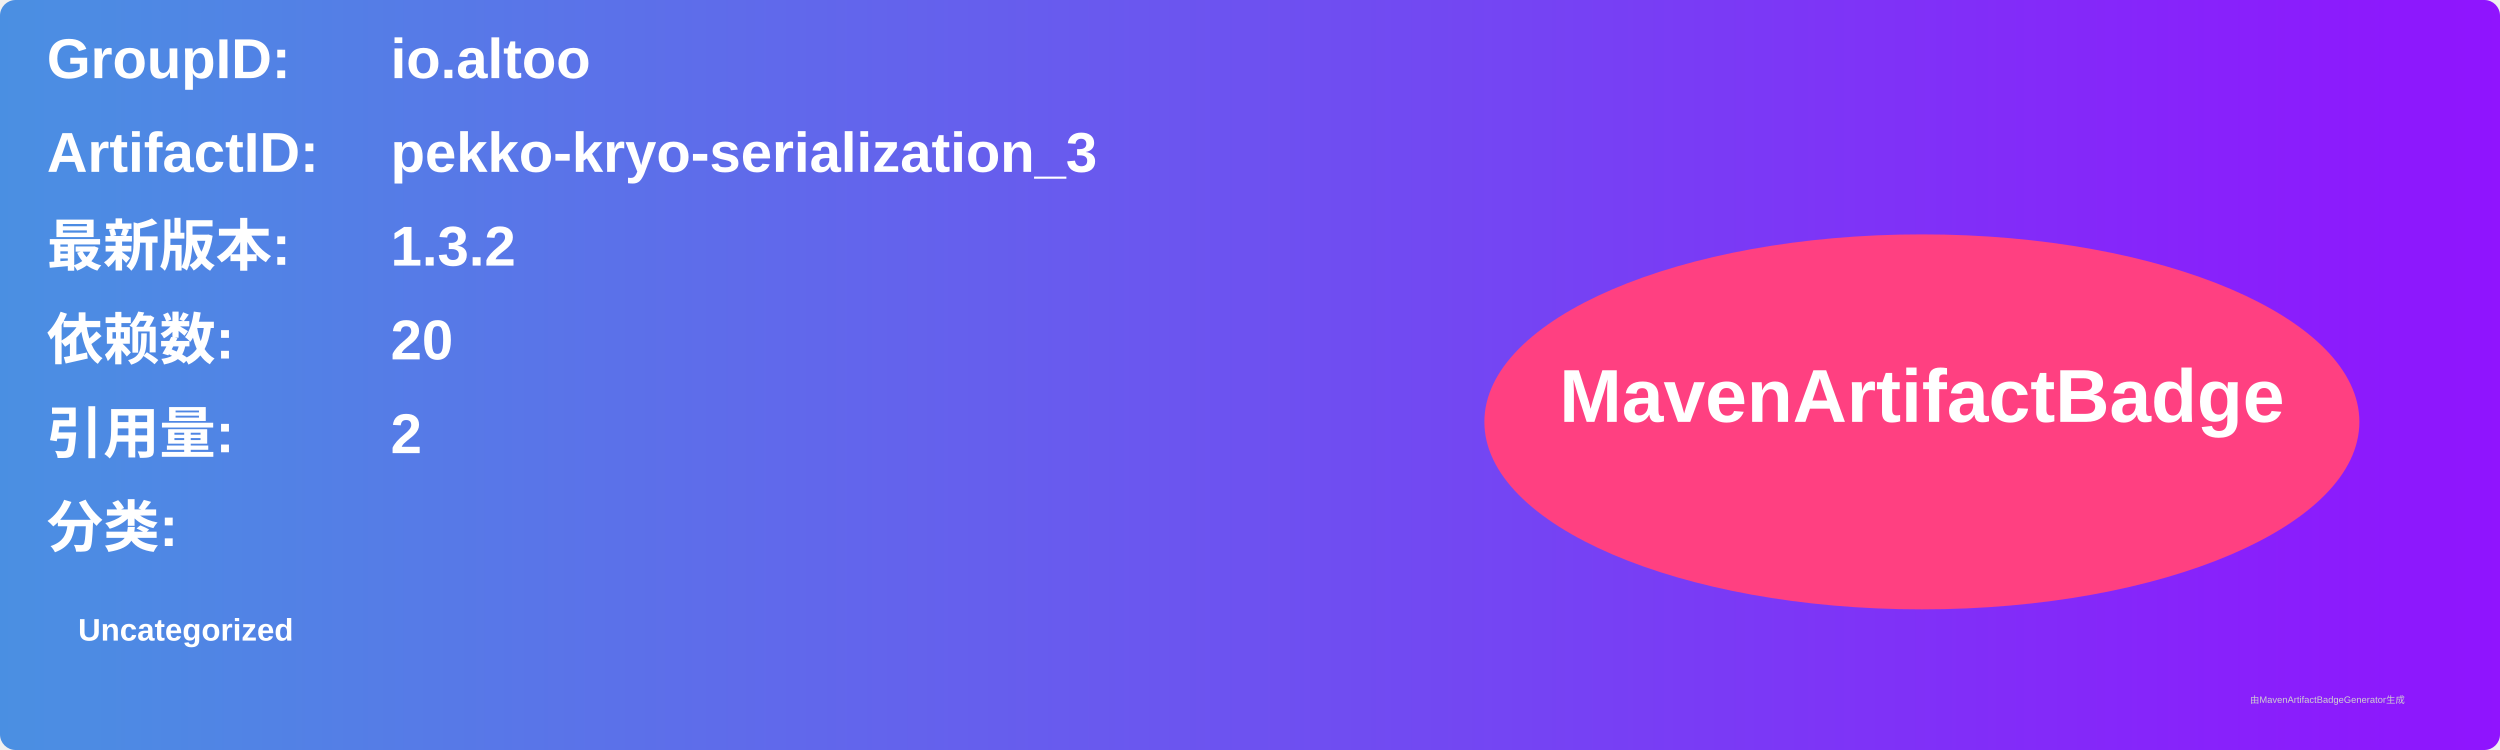
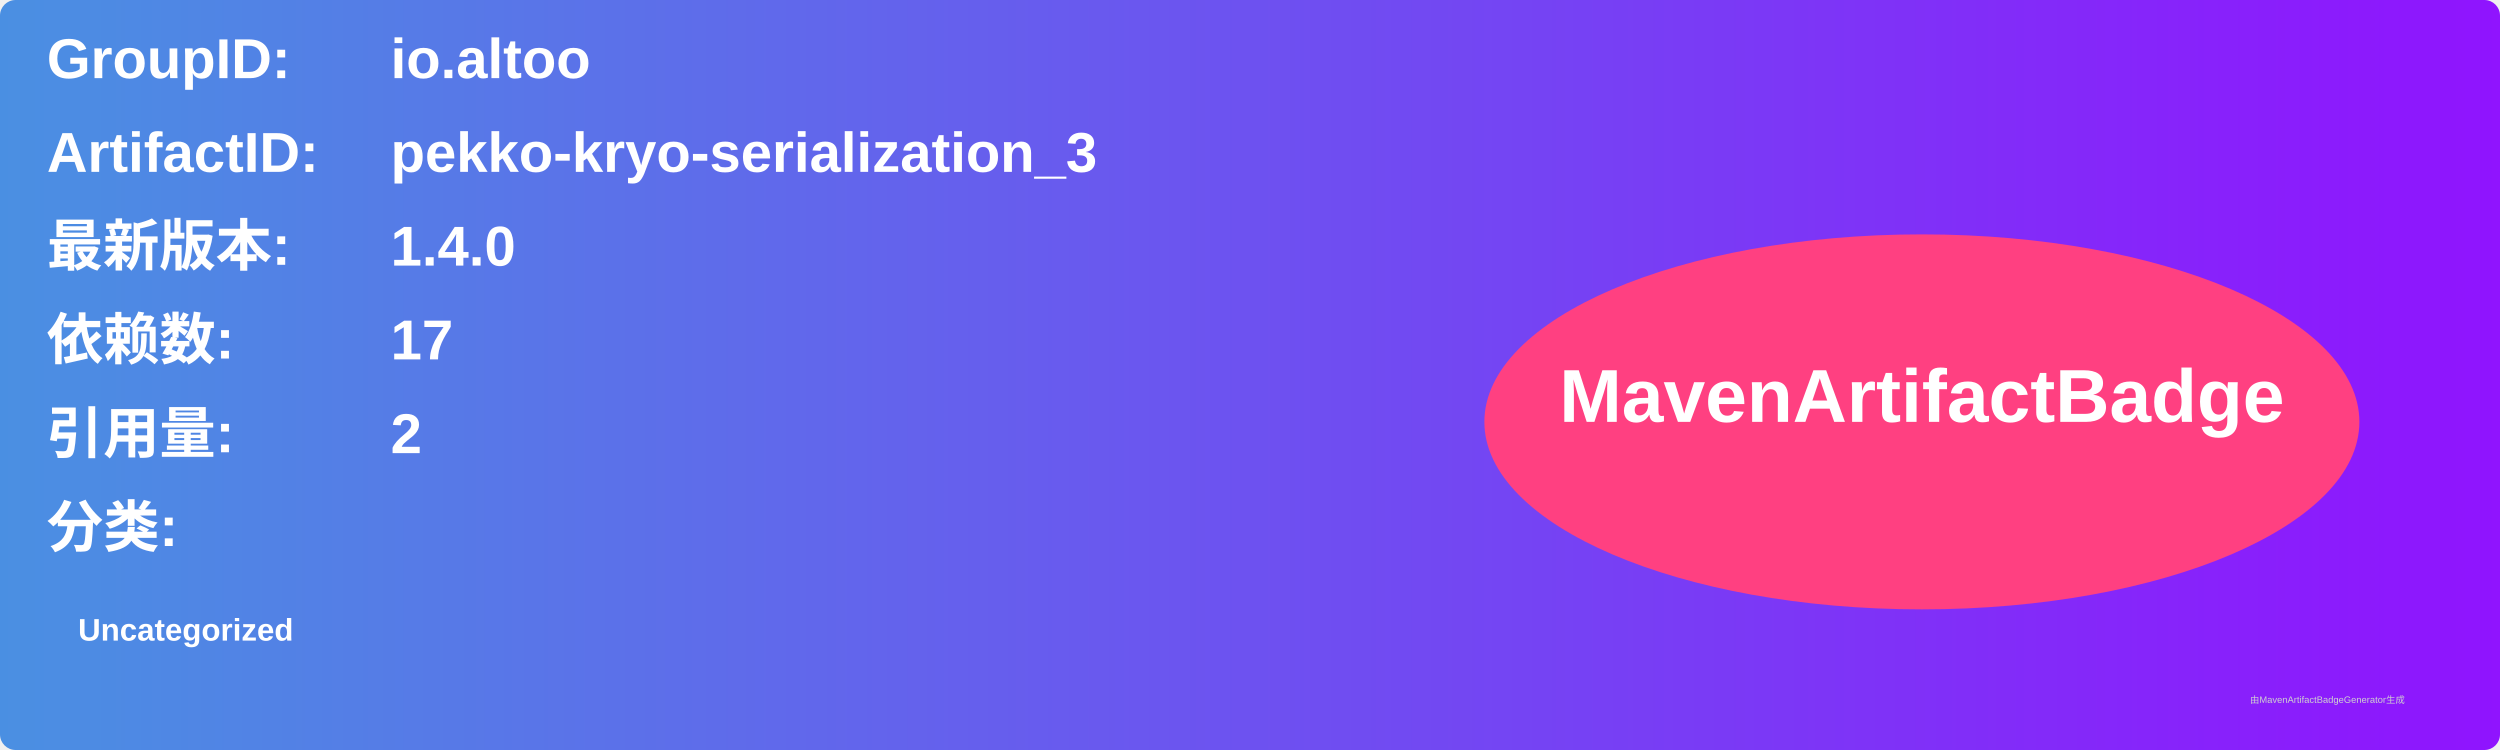
<svg xmlns="http://www.w3.org/2000/svg" width="800" height="240" viewBox="0 0 800 240">
  <linearGradient id="grad" x1="0%" y1="0%" x2="100%" y2="0%">
    <stop offset="0%" stop-color="#4a90e2" />
    <stop offset="100%" stop-color="#9013fe" />
  </linearGradient>
  <rect width="100%" height="100%" rx="5" ry="5" fill="url(#grad)" />
  <g transform="translate(15, 15)">
    <text x="0" y="10" font-family="Arial" font-size="18" fill="white" font-weight="bold" width="260">GroupID:</text>
    <text x="110" y="10" font-family="Arial" font-size="18" fill="white" font-weight="bold" width="460">io.altoo</text>
    <text x="0" y="40" font-family="Arial" font-size="18" fill="white" font-weight="bold" width="260">ArtifactID:</text>
    <text x="110" y="40" font-family="Arial" font-size="18" fill="white" font-weight="bold" width="460">pekko-kryo-serialization_3</text>
    <text x="0" y="70" font-family="Arial" font-size="18" fill="white" font-weight="bold">最新版本:</text>
    <text x="110" y="70" font-family="Arial" font-size="18" fill="white" font-weight="bold">
-       <tspan font-weight="bold">1.3.2</tspan>
+       <tspan font-weight="bold">1.4.0</tspan>
    </text>
    <text x="0" y="100" font-family="Arial" font-size="18" fill="white" font-weight="bold">依赖数: </text>
    <text x="110" y="100" font-family="Arial" font-size="18" fill="white">
-       <tspan font-weight="bold">20</tspan>
+       <tspan font-weight="bold">17</tspan>
    </text>
    <text x="0" y="130" font-family="Arial" font-size="18" fill="white" font-weight="bold">引用量: </text>
    <text x="110" y="130" font-family="Arial" font-size="18" fill="white">
      <tspan font-weight="bold">2</tspan>
    </text>
    <text x="0" y="160" font-family="Arial" font-size="18" fill="white" font-weight="bold">分类:</text>
    <text x="10" y="190" font-family="Arial" font-size="10" fill="white">
      <tspan font-weight="bold">Uncategorized</tspan>
    </text>
    <ellipse cx="600" cy="120" rx="140" ry="60" fill="#ff4081" />
    <text x="600" y="120" text-anchor="middle" font-family="Arial" font-size="24" fill="white" font-weight="bold">MavenArtifactBadge</text>
  </g>
  <text x="720" y="225" font-family="Arial" font-size="3" fill="#d0d0d0">由MavenArtifactBadgeGenerator生成</text>
</svg>
